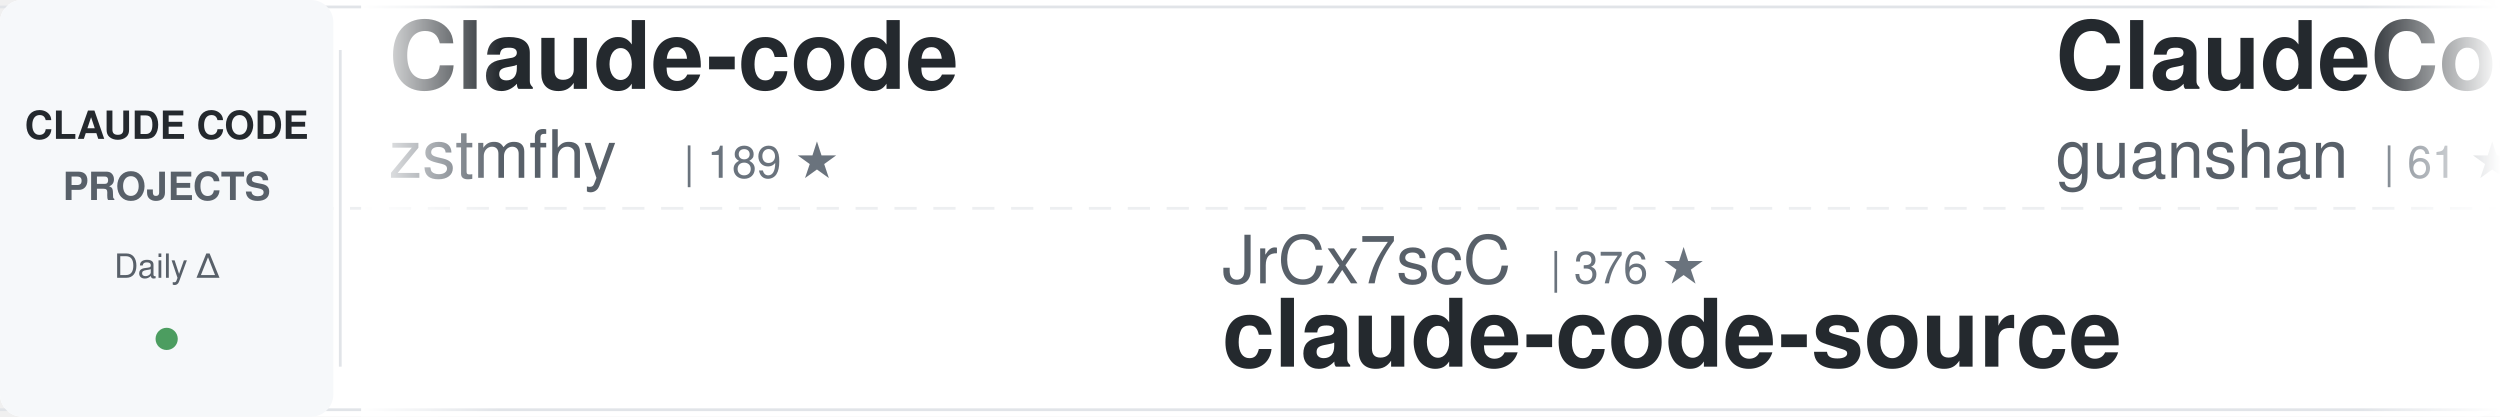
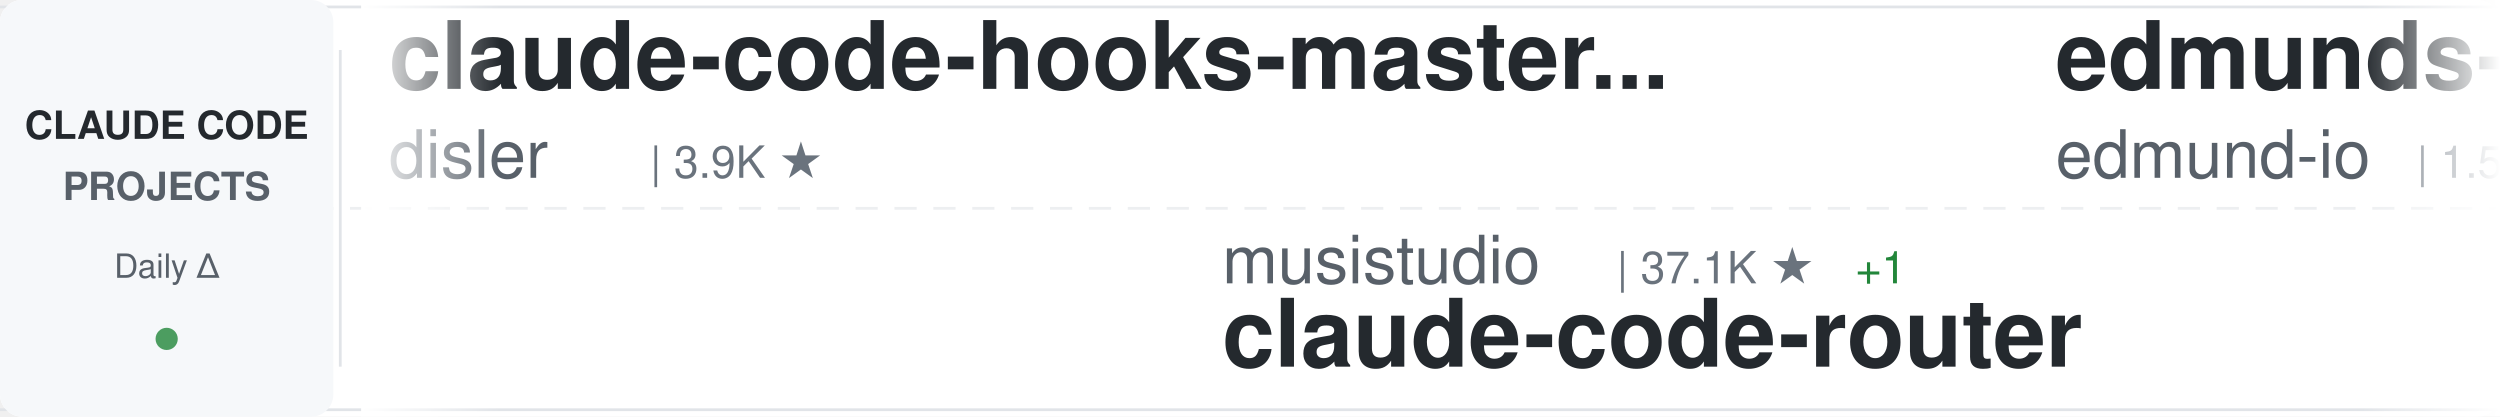
<svg xmlns="http://www.w3.org/2000/svg" width="900" height="150">
  <defs>
    <linearGradient id="awesomeLeftFade" x1="0%" y1="0%" x2="100%" y2="0%">
      <stop offset="0%" style="stop-color:#ffffff;stop-opacity:1" />
      <stop offset="100%" style="stop-color:#ffffff;stop-opacity:0" />
    </linearGradient>
    <linearGradient id="awesomeRightFade" x1="0%" y1="0%" x2="100%" y2="0%">
      <stop offset="0%" style="stop-color:#ffffff;stop-opacity:0" />
      <stop offset="100%" style="stop-color:#ffffff;stop-opacity:1" />
    </linearGradient>
  </defs>
  <rect width="900" height="150" fill="#ffffff" rx="8" />
  <rect x="0" y="2" width="900" height="1" fill="#e1e4e8" />
  <rect x="0" y="147" width="900" height="1" fill="#e1e4e8" />
  <line x1="0" y1="75" x2="900" y2="75" stroke="#e1e4e8" stroke-width="1" stroke-dasharray="8 6" opacity="0.6" />
  <rect x="0" y="0" width="120" height="150" fill="#f6f8fa" rx="8" />
  <text x="60" y="50" font-family="-apple-system, BlinkMacSystemFont, 'Segoe UI', Helvetica, Arial, sans-serif" font-size="14" font-weight="600" fill="#24292e" text-anchor="middle">CLAUDE CODE</text>
  <text x="60" y="72" font-family="-apple-system, BlinkMacSystemFont, 'Segoe UI', Helvetica, Arial, sans-serif" font-size="14" font-weight="600" fill="#586069" text-anchor="middle">PROJECTS</text>
  <text x="60" y="100" font-family="-apple-system, BlinkMacSystemFont, 'Segoe UI', Helvetica, Arial, sans-serif" font-size="12" font-weight="500" fill="#586069" text-anchor="middle">Daily Δ</text>
  <circle cx="60" cy="122" r="4" fill="#22863a" opacity="0.8" />
  <rect x="122" y="18" width="1" height="114" fill="#e1e4e8" />
  <clipPath id="awesomeTickerClip">
    <rect x="130" y="0" width="770" height="150" />
  </clipPath>
  <g clip-path="url(#awesomeTickerClip)">
    <g id="awesomeTickerItems">
      <animateTransform attributeName="transform" attributeType="XML" type="translate" from="0 0" to="-3000 0" dur="54s" repeatCount="indefinite" />
      <g transform="translate(0, 0)">
-         <text x="140" y="32" font-family="-apple-system, BlinkMacSystemFont, 'Segoe UI', Helvetica, Arial, sans-serif" font-size="34" font-weight="600" fill="#24292e">Claude-code</text>
-         <text x="140" y="64" font-family="-apple-system, BlinkMacSystemFont, 'Segoe UI', Helvetica, Arial, sans-serif" font-size="24" font-weight="400" fill="#586069">zstmfhy</text>
-         <text x="246" y="64" font-family="-apple-system, BlinkMacSystemFont, 'Segoe UI', Helvetica, Arial, sans-serif" font-size="16" font-weight="500" fill="#6a737d">| 189 ★</text>
+         <text x="140" y="32" font-family="-apple-system, BlinkMacSystemFont, 'Segoe UI', Helvetica, Arial, sans-serif" font-size="34" font-weight="600" fill="#24292e">claude-code-hooks-master...</text>
+         <text x="140" y="64" font-family="-apple-system, BlinkMacSystemFont, 'Segoe UI', Helvetica, Arial, sans-serif" font-size="24" font-weight="400" fill="#586069">disler</text>
+         <text x="234" y="64" font-family="-apple-system, BlinkMacSystemFont, 'Segoe UI', Helvetica, Arial, sans-serif" font-size="16" font-weight="500" fill="#6a737d">| 3.9K ★</text>
      </g>
      <g transform="translate(300, 0)">
+         <text x="140" y="102" font-family="-apple-system, BlinkMacSystemFont, 'Segoe UI', Helvetica, Arial, sans-serif" font-size="24" font-weight="400" fill="#586069">musistudio</text>
+         <text x="282" y="102" font-family="-apple-system, BlinkMacSystemFont, 'Segoe UI', Helvetica, Arial, sans-serif" font-size="16" font-weight="500" fill="#6a737d">| 37.1K ★</text>
+         <text x="368" y="102" font-family="-apple-system, BlinkMacSystemFont, 'Segoe UI', Helvetica, Arial, sans-serif" font-size="16" font-weight="500" fill="#22863a"> +1</text>
+         <text x="140" y="132" font-family="-apple-system, BlinkMacSystemFont, 'Segoe UI', Helvetica, Arial, sans-serif" font-size="34" font-weight="600" fill="#24292e">claude-code-router</text>
+       </g>
+       <g transform="translate(600, 0)">
+         <text x="140" y="32" font-family="-apple-system, BlinkMacSystemFont, 'Segoe UI', Helvetica, Arial, sans-serif" font-size="34" font-weight="600" fill="#24292e">edmunds-claude-code</text>
+         <text x="140" y="64" font-family="-apple-system, BlinkMacSystemFont, 'Segoe UI', Helvetica, Arial, sans-serif" font-size="24" font-weight="400" fill="#586069">edmund-io</text>
+         <text x="270" y="64" font-family="-apple-system, BlinkMacSystemFont, 'Segoe UI', Helvetica, Arial, sans-serif" font-size="16" font-weight="500" fill="#6a737d">| 1.5K ★</text>
+       </g>
+       <g transform="translate(900, 0)">
        <text x="140" y="102" font-family="-apple-system, BlinkMacSystemFont, 'Segoe UI', Helvetica, Arial, sans-serif" font-size="24" font-weight="400" fill="#586069">JrCx7scC</text>
        <text x="258" y="102" font-family="-apple-system, BlinkMacSystemFont, 'Segoe UI', Helvetica, Arial, sans-serif" font-size="16" font-weight="500" fill="#6a737d">| 376 ★</text>
        <text x="140" y="132" font-family="-apple-system, BlinkMacSystemFont, 'Segoe UI', Helvetica, Arial, sans-serif" font-size="34" font-weight="600" fill="#24292e">claude-code-source</text>
      </g>
-       <g transform="translate(600, 0)">
-         <text x="140" y="32" font-family="-apple-system, BlinkMacSystemFont, 'Segoe UI', Helvetica, Arial, sans-serif" font-size="34" font-weight="600" fill="#24292e">ClaudeCode</text>
-         <text x="140" y="64" font-family="-apple-system, BlinkMacSystemFont, 'Segoe UI', Helvetica, Arial, sans-serif" font-size="24" font-weight="400" fill="#586069">guanshan</text>
-         <text x="258" y="64" font-family="-apple-system, BlinkMacSystemFont, 'Segoe UI', Helvetica, Arial, sans-serif" font-size="16" font-weight="500" fill="#6a737d">| 61 ★</text>
-       </g>
-       <g transform="translate(900, 0)">
-         <text x="140" y="102" font-family="-apple-system, BlinkMacSystemFont, 'Segoe UI', Helvetica, Arial, sans-serif" font-size="24" font-weight="400" fill="#586069">nicedreamzapp</text>
-         <text x="318" y="102" font-family="-apple-system, BlinkMacSystemFont, 'Segoe UI', Helvetica, Arial, sans-serif" font-size="16" font-weight="500" fill="#6a737d">| 3.3K ★</text>
-         <text x="140" y="132" font-family="-apple-system, BlinkMacSystemFont, 'Segoe UI', Helvetica, Arial, sans-serif" font-size="34" font-weight="600" fill="#24292e">claude-code-local</text>
-       </g>
      <g transform="translate(1200, 0)">
-         <text x="140" y="32" font-family="-apple-system, BlinkMacSystemFont, 'Segoe UI', Helvetica, Arial, sans-serif" font-size="34" font-weight="600" fill="#24292e">everything-claude-code</text>
-         <text x="140" y="64" font-family="-apple-system, BlinkMacSystemFont, 'Segoe UI', Helvetica, Arial, sans-serif" font-size="24" font-weight="400" fill="#586069">WorldFlowAI</text>
-         <text x="294" y="64" font-family="-apple-system, BlinkMacSystemFont, 'Segoe UI', Helvetica, Arial, sans-serif" font-size="16" font-weight="500" fill="#6a737d">| 2.5K ★</text>
-         <text x="371" y="64" font-family="-apple-system, BlinkMacSystemFont, 'Segoe UI', Helvetica, Arial, sans-serif" font-size="16" font-weight="500" fill="#22863a"> +34</text>
+         <text x="140" y="32" font-family="-apple-system, BlinkMacSystemFont, 'Segoe UI', Helvetica, Arial, sans-serif" font-size="34" font-weight="600" fill="#24292e">everything-claude-code-z...</text>
+         <text x="140" y="64" font-family="-apple-system, BlinkMacSystemFont, 'Segoe UI', Helvetica, Arial, sans-serif" font-size="24" font-weight="400" fill="#586069">xu-xiang</text>
+         <text x="258" y="64" font-family="-apple-system, BlinkMacSystemFont, 'Segoe UI', Helvetica, Arial, sans-serif" font-size="16" font-weight="500" fill="#6a737d">| 1.9K ★</text>
+         <text x="335" y="64" font-family="-apple-system, BlinkMacSystemFont, 'Segoe UI', Helvetica, Arial, sans-serif" font-size="16" font-weight="500" fill="#22863a"> +1</text>
      </g>
      <g transform="translate(1500, 0)">
-         <text x="140" y="102" font-family="-apple-system, BlinkMacSystemFont, 'Segoe UI', Helvetica, Arial, sans-serif" font-size="24" font-weight="400" fill="#586069">Chachamaru127</text>
-         <text x="318" y="102" font-family="-apple-system, BlinkMacSystemFont, 'Segoe UI', Helvetica, Arial, sans-serif" font-size="16" font-weight="500" fill="#6a737d">| 3.1K ★</text>
-         <text x="395" y="102" font-family="-apple-system, BlinkMacSystemFont, 'Segoe UI', Helvetica, Arial, sans-serif" font-size="16" font-weight="500" fill="#22863a"> +1</text>
-         <text x="140" y="132" font-family="-apple-system, BlinkMacSystemFont, 'Segoe UI', Helvetica, Arial, sans-serif" font-size="34" font-weight="600" fill="#24292e">claude-code-harness</text>
+         <text x="140" y="102" font-family="-apple-system, BlinkMacSystemFont, 'Segoe UI', Helvetica, Arial, sans-serif" font-size="24" font-weight="400" fill="#586069">zebbern</text>
+         <text x="246" y="102" font-family="-apple-system, BlinkMacSystemFont, 'Segoe UI', Helvetica, Arial, sans-serif" font-size="16" font-weight="500" fill="#6a737d">| 4.6K ★</text>
+         <text x="323" y="102" font-family="-apple-system, BlinkMacSystemFont, 'Segoe UI', Helvetica, Arial, sans-serif" font-size="16" font-weight="500" fill="#22863a"> +1</text>
+         <text x="140" y="132" font-family="-apple-system, BlinkMacSystemFont, 'Segoe UI', Helvetica, Arial, sans-serif" font-size="34" font-weight="600" fill="#24292e">claude-code-guide</text>
      </g>
      <g transform="translate(1800, 0)">
-         <text x="140" y="32" font-family="-apple-system, BlinkMacSystemFont, 'Segoe UI', Helvetica, Arial, sans-serif" font-size="34" font-weight="600" fill="#24292e">awesome-claude-code</text>
-         <text x="140" y="64" font-family="-apple-system, BlinkMacSystemFont, 'Segoe UI', Helvetica, Arial, sans-serif" font-size="24" font-weight="400" fill="#586069">jqueryscript</text>
-         <text x="306" y="64" font-family="-apple-system, BlinkMacSystemFont, 'Segoe UI', Helvetica, Arial, sans-serif" font-size="16" font-weight="500" fill="#6a737d">| 509 ★</text>
-         <text x="374" y="64" font-family="-apple-system, BlinkMacSystemFont, 'Segoe UI', Helvetica, Arial, sans-serif" font-size="16" font-weight="500" fill="#22863a"> +1</text>
+         <text x="140" y="32" font-family="-apple-system, BlinkMacSystemFont, 'Segoe UI', Helvetica, Arial, sans-serif" font-size="34" font-weight="600" fill="#24292e">Claude-Code-Usage-Monito...</text>
+         <text x="140" y="64" font-family="-apple-system, BlinkMacSystemFont, 'Segoe UI', Helvetica, Arial, sans-serif" font-size="24" font-weight="400" fill="#586069">Maciek-roboblog</text>
+         <text x="342" y="64" font-family="-apple-system, BlinkMacSystemFont, 'Segoe UI', Helvetica, Arial, sans-serif" font-size="16" font-weight="500" fill="#6a737d">| 8.7K ★</text>
      </g>
      <g transform="translate(2100, 0)">
-         <text x="140" y="102" font-family="-apple-system, BlinkMacSystemFont, 'Segoe UI', Helvetica, Arial, sans-serif" font-size="24" font-weight="400" fill="#586069">Yeachan-Heo</text>
-         <text x="294" y="102" font-family="-apple-system, BlinkMacSystemFont, 'Segoe UI', Helvetica, Arial, sans-serif" font-size="16" font-weight="500" fill="#6a737d">| 39.0K ★</text>
-         <text x="380" y="102" font-family="-apple-system, BlinkMacSystemFont, 'Segoe UI', Helvetica, Arial, sans-serif" font-size="16" font-weight="500" fill="#22863a"> +2</text>
-         <text x="140" y="132" font-family="-apple-system, BlinkMacSystemFont, 'Segoe UI', Helvetica, Arial, sans-serif" font-size="34" font-weight="600" fill="#24292e">oh-my-claudecode</text>
-       </g>
-       <g transform="translate(2400, 0)">
-         <text x="140" y="32" font-family="-apple-system, BlinkMacSystemFont, 'Segoe UI', Helvetica, Arial, sans-serif" font-size="34" font-weight="600" fill="#24292e">claude-code-reverse</text>
-         <text x="140" y="64" font-family="-apple-system, BlinkMacSystemFont, 'Segoe UI', Helvetica, Arial, sans-serif" font-size="24" font-weight="400" fill="#586069">Yuyz0112</text>
-         <text x="258" y="64" font-family="-apple-system, BlinkMacSystemFont, 'Segoe UI', Helvetica, Arial, sans-serif" font-size="16" font-weight="500" fill="#6a737d">| 2.4K ★</text>
-       </g>
-       <g transform="translate(2700, 0)">
        <text x="140" y="102" font-family="-apple-system, BlinkMacSystemFont, 'Segoe UI', Helvetica, Arial, sans-serif" font-size="24" font-weight="400" fill="#586069">AICoderTudou</text>
        <text x="306" y="102" font-family="-apple-system, BlinkMacSystemFont, 'Segoe UI', Helvetica, Arial, sans-serif" font-size="16" font-weight="500" fill="#6a737d">| 495 ★</text>
        <text x="140" y="132" font-family="-apple-system, BlinkMacSystemFont, 'Segoe UI', Helvetica, Arial, sans-serif" font-size="34" font-weight="600" fill="#24292e">claude-code-tudou</text>
      </g>
+       <g transform="translate(2400, 0)">
+         <text x="140" y="32" font-family="-apple-system, BlinkMacSystemFont, 'Segoe UI', Helvetica, Arial, sans-serif" font-size="34" font-weight="600" fill="#24292e">sc-claude-code-files</text>
+         <text x="140" y="64" font-family="-apple-system, BlinkMacSystemFont, 'Segoe UI', Helvetica, Arial, sans-serif" font-size="24" font-weight="400" fill="#586069">https-deeplearning-ai</text>
+         <text x="414" y="64" font-family="-apple-system, BlinkMacSystemFont, 'Segoe UI', Helvetica, Arial, sans-serif" font-size="16" font-weight="500" fill="#6a737d">| 545 ★</text>
+       </g>
+       <g transform="translate(2700, 0)">
+         <text x="140" y="102" font-family="-apple-system, BlinkMacSystemFont, 'Segoe UI', Helvetica, Arial, sans-serif" font-size="24" font-weight="400" fill="#586069">OrcaWhisper</text>
+         <text x="294" y="102" font-family="-apple-system, BlinkMacSystemFont, 'Segoe UI', Helvetica, Arial, sans-serif" font-size="16" font-weight="500" fill="#6a737d">| 94 ★</text>
+         <text x="140" y="132" font-family="-apple-system, BlinkMacSystemFont, 'Segoe UI', Helvetica, Arial, sans-serif" font-size="34" font-weight="600" fill="#24292e">Claude-Code</text>
+       </g>
      <g transform="translate(3000, 0)">
-         <text x="140" y="32" font-family="-apple-system, BlinkMacSystemFont, 'Segoe UI', Helvetica, Arial, sans-serif" font-size="34" font-weight="600" fill="#24292e">Claude-code</text>
-         <text x="140" y="64" font-family="-apple-system, BlinkMacSystemFont, 'Segoe UI', Helvetica, Arial, sans-serif" font-size="24" font-weight="400" fill="#586069">zstmfhy</text>
-         <text x="246" y="64" font-family="-apple-system, BlinkMacSystemFont, 'Segoe UI', Helvetica, Arial, sans-serif" font-size="16" font-weight="500" fill="#6a737d">| 189 ★</text>
+         <text x="140" y="32" font-family="-apple-system, BlinkMacSystemFont, 'Segoe UI', Helvetica, Arial, sans-serif" font-size="34" font-weight="600" fill="#24292e">claude-code-hooks-master...</text>
+         <text x="140" y="64" font-family="-apple-system, BlinkMacSystemFont, 'Segoe UI', Helvetica, Arial, sans-serif" font-size="24" font-weight="400" fill="#586069">disler</text>
+         <text x="234" y="64" font-family="-apple-system, BlinkMacSystemFont, 'Segoe UI', Helvetica, Arial, sans-serif" font-size="16" font-weight="500" fill="#6a737d">| 3.9K ★</text>
      </g>
      <g transform="translate(3300, 0)">
+         <text x="140" y="102" font-family="-apple-system, BlinkMacSystemFont, 'Segoe UI', Helvetica, Arial, sans-serif" font-size="24" font-weight="400" fill="#586069">musistudio</text>
+         <text x="282" y="102" font-family="-apple-system, BlinkMacSystemFont, 'Segoe UI', Helvetica, Arial, sans-serif" font-size="16" font-weight="500" fill="#6a737d">| 37.1K ★</text>
+         <text x="368" y="102" font-family="-apple-system, BlinkMacSystemFont, 'Segoe UI', Helvetica, Arial, sans-serif" font-size="16" font-weight="500" fill="#22863a"> +1</text>
+         <text x="140" y="132" font-family="-apple-system, BlinkMacSystemFont, 'Segoe UI', Helvetica, Arial, sans-serif" font-size="34" font-weight="600" fill="#24292e">claude-code-router</text>
+       </g>
+       <g transform="translate(3600, 0)">
+         <text x="140" y="32" font-family="-apple-system, BlinkMacSystemFont, 'Segoe UI', Helvetica, Arial, sans-serif" font-size="34" font-weight="600" fill="#24292e">edmunds-claude-code</text>
+         <text x="140" y="64" font-family="-apple-system, BlinkMacSystemFont, 'Segoe UI', Helvetica, Arial, sans-serif" font-size="24" font-weight="400" fill="#586069">edmund-io</text>
+         <text x="270" y="64" font-family="-apple-system, BlinkMacSystemFont, 'Segoe UI', Helvetica, Arial, sans-serif" font-size="16" font-weight="500" fill="#6a737d">| 1.5K ★</text>
+       </g>
+       <g transform="translate(3900, 0)">
        <text x="140" y="102" font-family="-apple-system, BlinkMacSystemFont, 'Segoe UI', Helvetica, Arial, sans-serif" font-size="24" font-weight="400" fill="#586069">JrCx7scC</text>
        <text x="258" y="102" font-family="-apple-system, BlinkMacSystemFont, 'Segoe UI', Helvetica, Arial, sans-serif" font-size="16" font-weight="500" fill="#6a737d">| 376 ★</text>
        <text x="140" y="132" font-family="-apple-system, BlinkMacSystemFont, 'Segoe UI', Helvetica, Arial, sans-serif" font-size="34" font-weight="600" fill="#24292e">claude-code-source</text>
-       </g>
-       <g transform="translate(3600, 0)">
-         <text x="140" y="32" font-family="-apple-system, BlinkMacSystemFont, 'Segoe UI', Helvetica, Arial, sans-serif" font-size="34" font-weight="600" fill="#24292e">ClaudeCode</text>
-         <text x="140" y="64" font-family="-apple-system, BlinkMacSystemFont, 'Segoe UI', Helvetica, Arial, sans-serif" font-size="24" font-weight="400" fill="#586069">guanshan</text>
-         <text x="258" y="64" font-family="-apple-system, BlinkMacSystemFont, 'Segoe UI', Helvetica, Arial, sans-serif" font-size="16" font-weight="500" fill="#6a737d">| 61 ★</text>
-       </g>
-       <g transform="translate(3900, 0)">
-         <text x="140" y="102" font-family="-apple-system, BlinkMacSystemFont, 'Segoe UI', Helvetica, Arial, sans-serif" font-size="24" font-weight="400" fill="#586069">nicedreamzapp</text>
-         <text x="318" y="102" font-family="-apple-system, BlinkMacSystemFont, 'Segoe UI', Helvetica, Arial, sans-serif" font-size="16" font-weight="500" fill="#6a737d">| 3.3K ★</text>
-         <text x="140" y="132" font-family="-apple-system, BlinkMacSystemFont, 'Segoe UI', Helvetica, Arial, sans-serif" font-size="34" font-weight="600" fill="#24292e">claude-code-local</text>
      </g>
    </g>
  </g>
  <rect x="130" y="0" width="50" height="150" fill="url(#awesomeLeftFade)" />
  <rect x="850" y="0" width="50" height="150" fill="url(#awesomeRightFade)" />
</svg>
